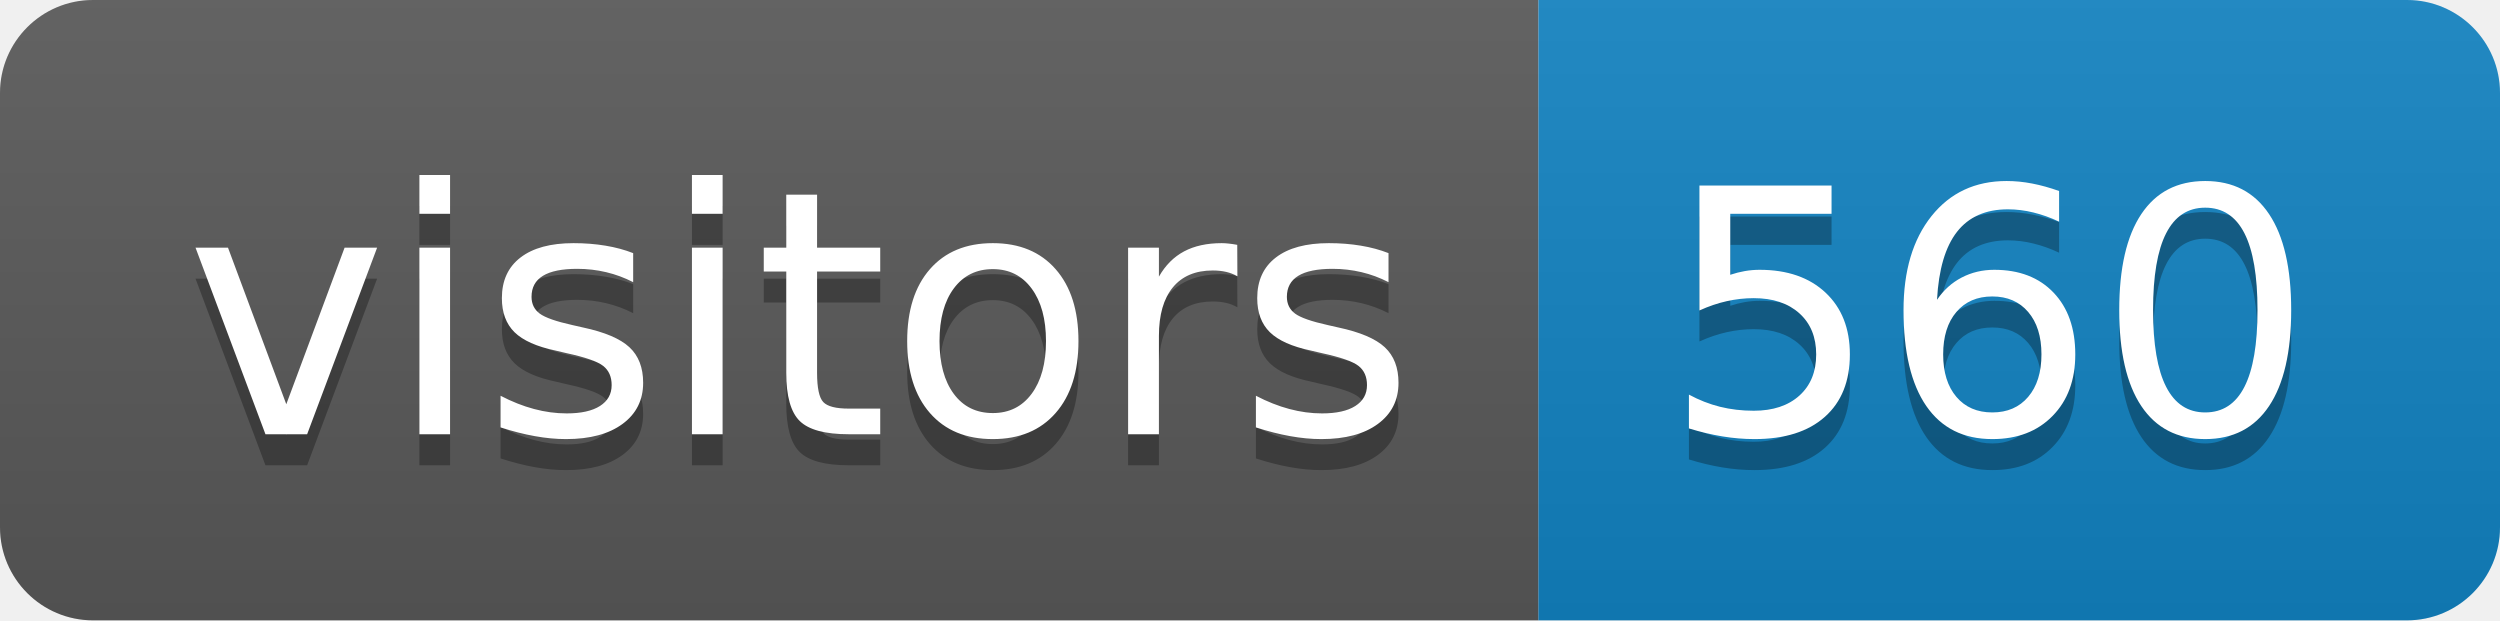
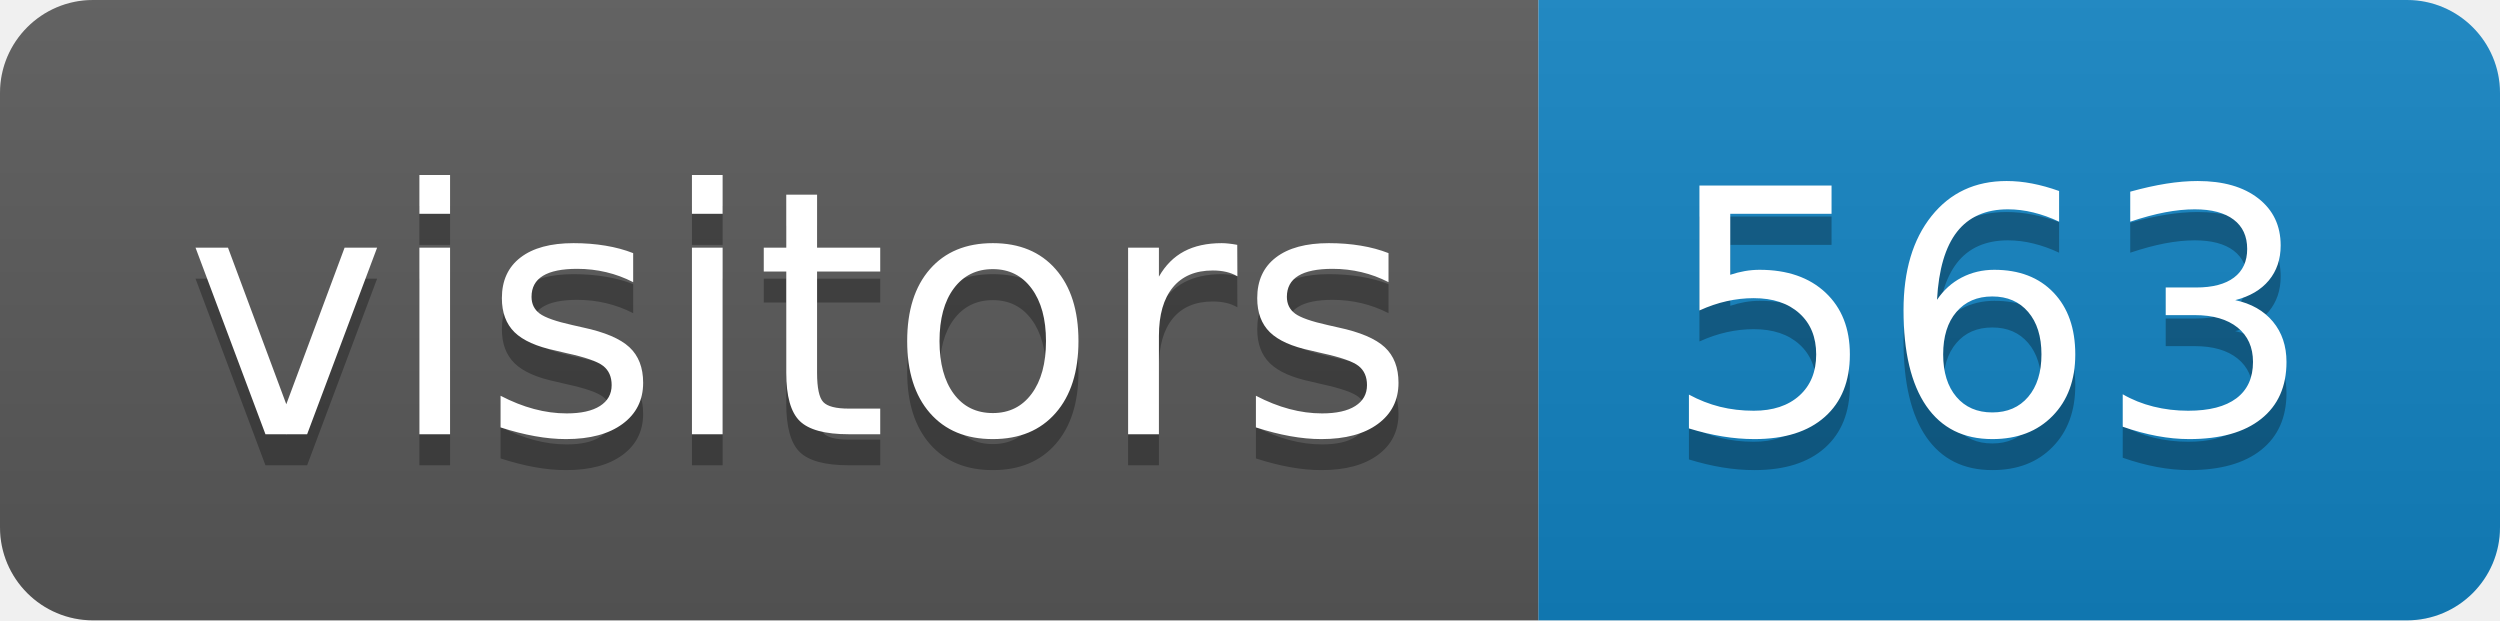
<svg xmlns="http://www.w3.org/2000/svg" height="20" width="80.6">
  <linearGradient id="smooth" x2="0" y2="100%">
    <stop offset="0" stop-color="#bbb" stop-opacity=".1" />
    <stop offset="1" stop-opacity=".1" />
  </linearGradient>
  <clipPath id="round">
    <rect fill="#fff" height="20" rx="3" width="80.6" />
  </clipPath>
  <g clip-path="url(#round)">
    <rect fill="#595959" height="20" width="49.6" />
    <rect fill="#1283c3" height="20" width="31.0" x="49.6" />
    <rect fill="url(#smooth)" height="20" width="80.6" />
  </g>
  <g fill="#fff" font-family="DejaVu Sans,Verdana,Geneva,sans-serif" font-size="110" text-anchor="middle">
    <text fill="#010101" fill-opacity=".3" lengthAdjust="spacing" textLength="396.0" transform="scale(0.1)" x="258.0" y="150">visitors</text>
    <text lengthAdjust="spacing" textLength="396.0" transform="scale(0.1)" x="258.0" y="140">visitors</text>
-     <text fill="#010101" fill-opacity=".3" lengthAdjust="spacing" textLength="210.0" transform="scale(0.1)" x="641.0" y="150">560</text>
-     <text lengthAdjust="spacing" textLength="210.0" transform="scale(0.1)" x="641.0" y="140">560</text>
+     <text fill="#010101" fill-opacity=".3" lengthAdjust="spacing" textLength="210.0" transform="scale(0.1)" x="641.0" y="150">563</text>
+     <text lengthAdjust="spacing" textLength="210.0" transform="scale(0.1)" x="641.0" y="140">563</text>
  </g>
</svg>
